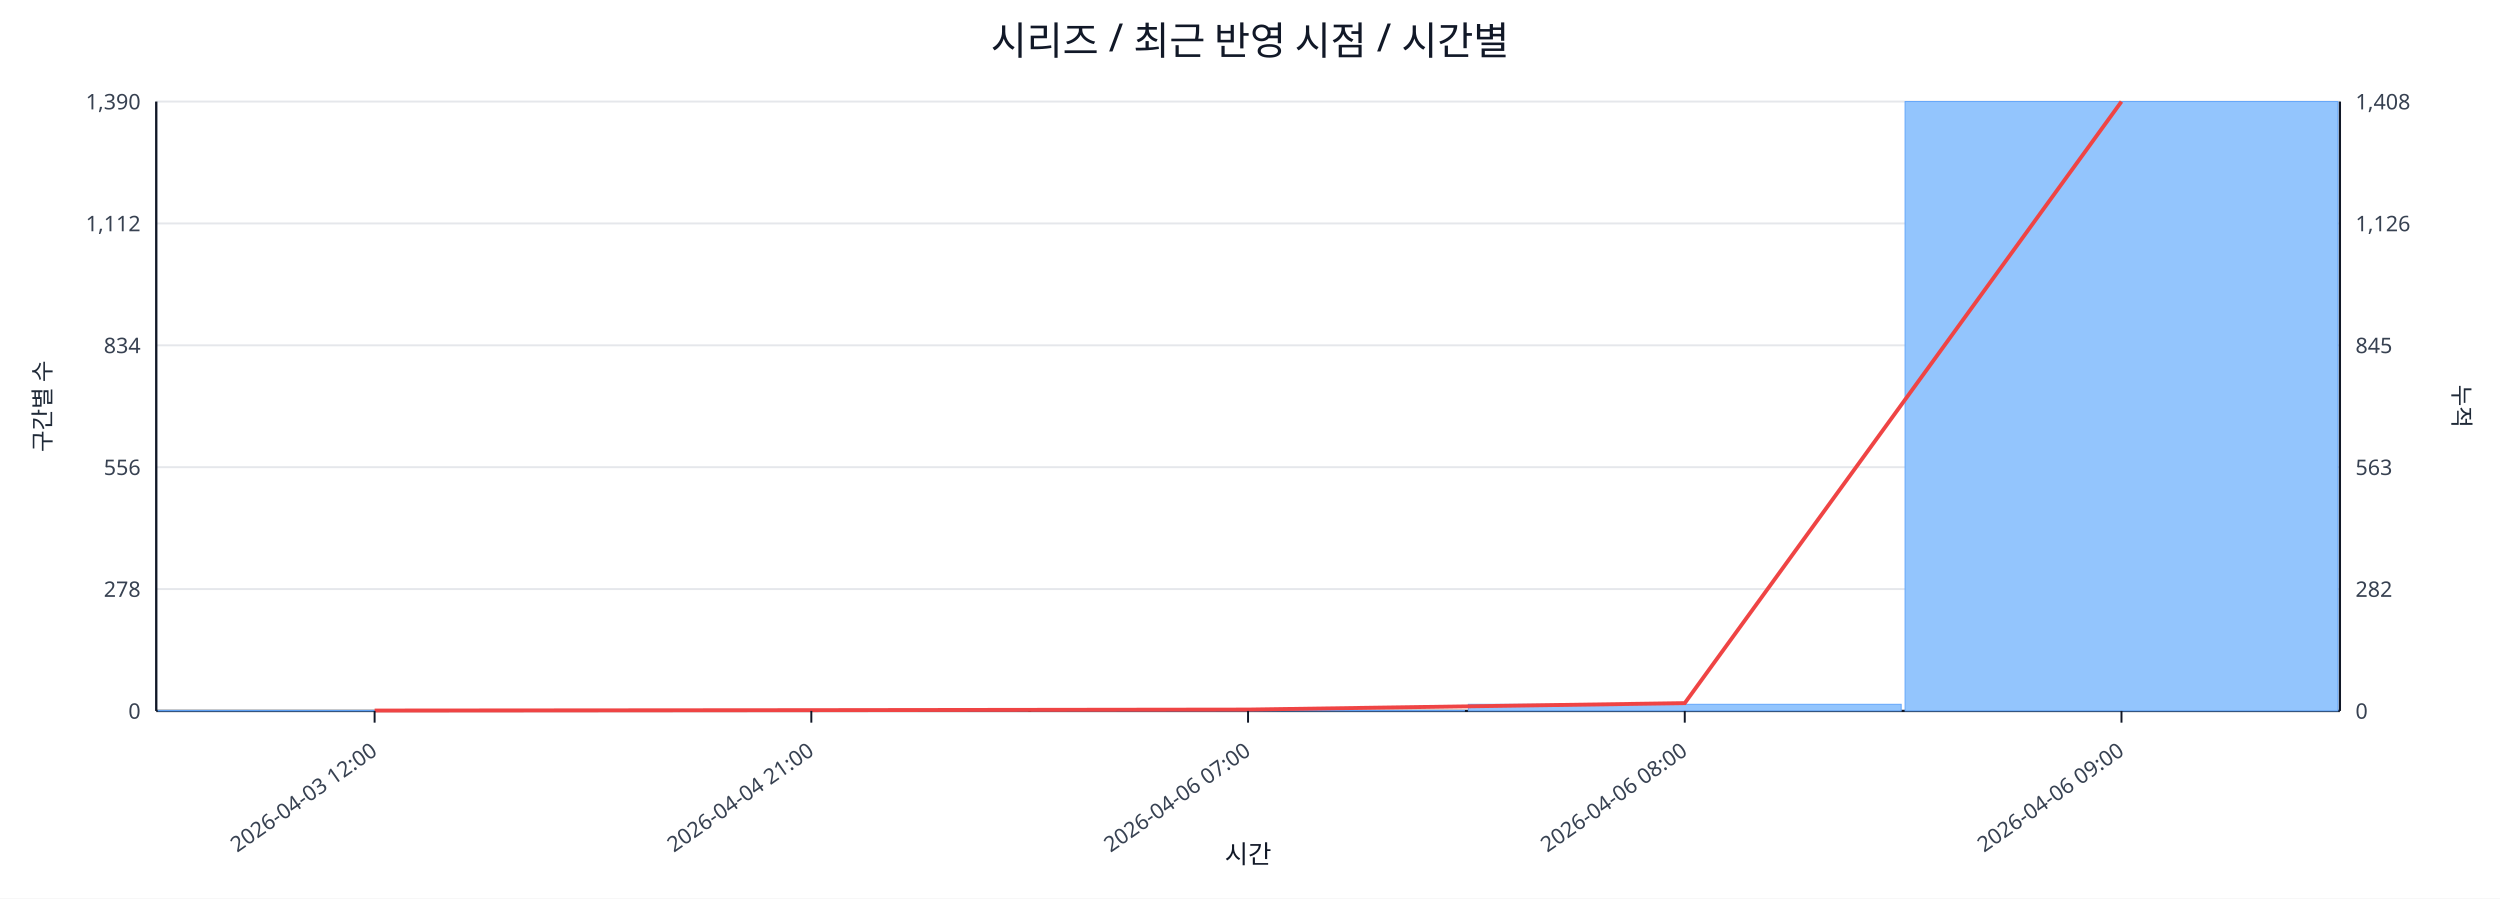
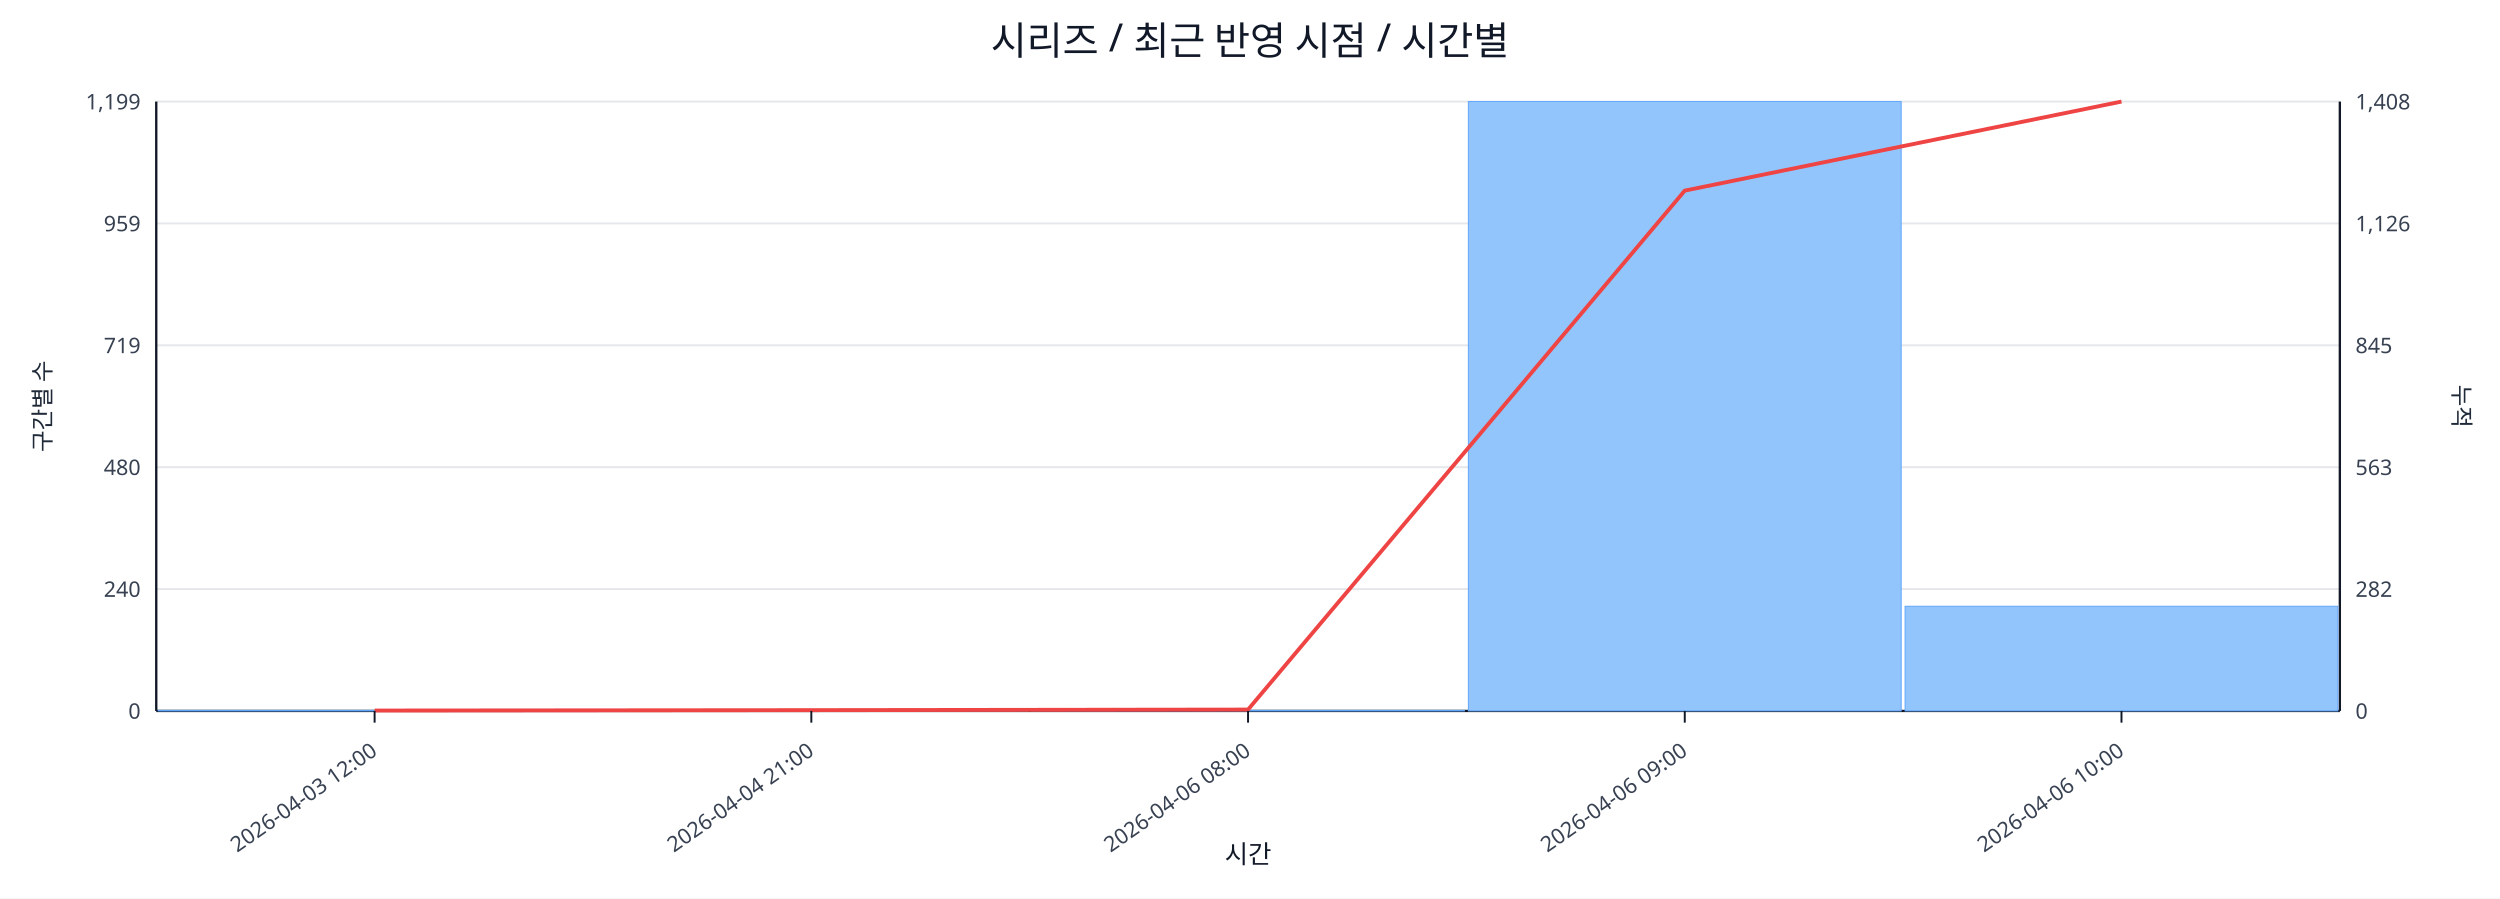
<svg xmlns="http://www.w3.org/2000/svg" width="1280" height="460" viewBox="0 0 1280 460">
  <rect x="0" y="0" width="100%" height="100%" fill="#ffffff" />
  <text x="640.0" y="28" font-size="20" text-anchor="middle" font-family="sans-serif" fill="#111827">시리즈 / 최근 반영 시점 / 시간별</text>
  <line x1="80.0" y1="52.0" x2="1198.0" y2="52.0" stroke="#e5e7eb" stroke-width="1" />
-   <text x="72.0" y="56.0" font-size="11" text-anchor="end" font-family="sans-serif" fill="#374151">1,390</text>
+   <text x="72.0" y="56.0" font-size="11" text-anchor="end" font-family="sans-serif" fill="#374151">1,199</text>
  <text x="1206.0" y="56.0" font-size="11" text-anchor="start" font-family="sans-serif" fill="#374151">1,408</text>
  <line x1="80.0" y1="114.4" x2="1198.0" y2="114.4" stroke="#e5e7eb" stroke-width="1" />
-   <text x="72.0" y="118.4" font-size="11" text-anchor="end" font-family="sans-serif" fill="#374151">1,112</text>
+   <text x="72.0" y="118.4" font-size="11" text-anchor="end" font-family="sans-serif" fill="#374151">959</text>
  <text x="1206.0" y="118.4" font-size="11" text-anchor="start" font-family="sans-serif" fill="#374151">1,126</text>
  <line x1="80.0" y1="176.8" x2="1198.0" y2="176.8" stroke="#e5e7eb" stroke-width="1" />
-   <text x="72.0" y="180.8" font-size="11" text-anchor="end" font-family="sans-serif" fill="#374151">834</text>
+   <text x="72.0" y="180.8" font-size="11" text-anchor="end" font-family="sans-serif" fill="#374151">719</text>
  <text x="1206.0" y="180.8" font-size="11" text-anchor="start" font-family="sans-serif" fill="#374151">845</text>
  <line x1="80.0" y1="239.2" x2="1198.0" y2="239.2" stroke="#e5e7eb" stroke-width="1" />
-   <text x="72.0" y="243.2" font-size="11" text-anchor="end" font-family="sans-serif" fill="#374151">556</text>
+   <text x="72.0" y="243.2" font-size="11" text-anchor="end" font-family="sans-serif" fill="#374151">480</text>
  <text x="1206.0" y="243.2" font-size="11" text-anchor="start" font-family="sans-serif" fill="#374151">563</text>
  <line x1="80.0" y1="301.6" x2="1198.0" y2="301.6" stroke="#e5e7eb" stroke-width="1" />
-   <text x="72.0" y="305.6" font-size="11" text-anchor="end" font-family="sans-serif" fill="#374151">278</text>
+   <text x="72.0" y="305.6" font-size="11" text-anchor="end" font-family="sans-serif" fill="#374151">240</text>
  <text x="1206.0" y="305.6" font-size="11" text-anchor="start" font-family="sans-serif" fill="#374151">282</text>
  <line x1="80.0" y1="364.0" x2="1198.0" y2="364.0" stroke="#e5e7eb" stroke-width="1" />
  <text x="72.0" y="368.0" font-size="11" text-anchor="end" font-family="sans-serif" fill="#374151">0</text>
  <text x="1206.0" y="368.0" font-size="11" text-anchor="start" font-family="sans-serif" fill="#374151">0</text>
  <line x1="80.0" y1="364.0" x2="1198.0" y2="364.0" stroke="#111827" stroke-width="1.2" />
  <line x1="80.0" y1="52.0" x2="80.0" y2="364.0" stroke="#111827" stroke-width="1.2" />
  <line x1="1198.0" y1="52.0" x2="1198.0" y2="364.0" stroke="#111827" stroke-width="1.2" />
-   <rect x="81.0" y="363.8" width="221.6" height="0.2" fill="#93c5fd" stroke="#60a5fa" stroke-width="0.5" />
-   <rect x="304.6" y="363.8" width="221.6" height="0.2" fill="#93c5fd" stroke="#60a5fa" stroke-width="0.5" />
-   <rect x="528.2" y="363.8" width="221.6" height="0.2" fill="#93c5fd" stroke="#60a5fa" stroke-width="0.5" />
-   <rect x="751.8" y="360.6" width="221.6" height="3.4" fill="#93c5fd" stroke="#60a5fa" stroke-width="0.5" />
-   <rect x="975.4" y="52.0" width="221.6" height="312.0" fill="#93c5fd" stroke="#60a5fa" stroke-width="0.5" />
-   <polyline fill="none" stroke="#ef4444" stroke-width="2" points="191.8,363.8 415.4,363.6 639.0,363.3 862.6,360.0 1086.2,52.0" />
+   <rect x="81.0" y="363.7" width="221.6" height="0.3" fill="#93c5fd" stroke="#60a5fa" stroke-width="0.5" />
+   <rect x="304.6" y="363.7" width="221.6" height="0.3" fill="#93c5fd" stroke="#60a5fa" stroke-width="0.5" />
+   <rect x="528.2" y="363.7" width="221.6" height="0.3" fill="#93c5fd" stroke="#60a5fa" stroke-width="0.5" />
+   <rect x="751.8" y="52.0" width="221.6" height="312.0" fill="#93c5fd" stroke="#60a5fa" stroke-width="0.5" />
+   <rect x="975.4" y="310.4" width="221.6" height="53.6" fill="#93c5fd" stroke="#60a5fa" stroke-width="0.5" />
+   <polyline fill="none" stroke="#ef4444" stroke-width="2" points="191.8,363.8 415.4,363.6 639.0,363.3 862.6,97.6 1086.2,52.0" />
  <line x1="191.8" y1="364.0" x2="191.8" y2="370.0" stroke="#111827" stroke-width="1" />
  <text x="193.8" y="386.0" font-size="11" text-anchor="end" transform="rotate(-35 193.8 386.0)" font-family="sans-serif" fill="#374151">2026-04-03 12:00</text>
  <line x1="415.4" y1="364.0" x2="415.4" y2="370.0" stroke="#111827" stroke-width="1" />
  <text x="417.4" y="386.0" font-size="11" text-anchor="end" transform="rotate(-35 417.4 386.0)" font-family="sans-serif" fill="#374151">2026-04-04 21:00</text>
  <line x1="639.0" y1="364.0" x2="639.0" y2="370.0" stroke="#111827" stroke-width="1" />
-   <text x="641.0" y="386.0" font-size="11" text-anchor="end" transform="rotate(-35 641.0 386.0)" font-family="sans-serif" fill="#374151">2026-04-06 07:00</text>
+   <text x="641.0" y="386.0" font-size="11" text-anchor="end" transform="rotate(-35 641.0 386.0)" font-family="sans-serif" fill="#374151">2026-04-06 08:00</text>
  <line x1="862.6" y1="364.0" x2="862.6" y2="370.0" stroke="#111827" stroke-width="1" />
-   <text x="864.6" y="386.0" font-size="11" text-anchor="end" transform="rotate(-35 864.6 386.0)" font-family="sans-serif" fill="#374151">2026-04-06 08:00</text>
+   <text x="864.6" y="386.0" font-size="11" text-anchor="end" transform="rotate(-35 864.6 386.0)" font-family="sans-serif" fill="#374151">2026-04-06 09:00</text>
  <line x1="1086.2" y1="364.0" x2="1086.2" y2="370.0" stroke="#111827" stroke-width="1" />
-   <text x="1088.2" y="386.0" font-size="11" text-anchor="end" transform="rotate(-35 1088.2 386.0)" font-family="sans-serif" fill="#374151">2026-04-06 09:00</text>
+   <text x="1088.2" y="386.0" font-size="11" text-anchor="end" transform="rotate(-35 1088.2 386.0)" font-family="sans-serif" fill="#374151">2026-04-06 10:00</text>
  <text x="26" y="208.0" font-size="12" transform="rotate(-90 26 208.0)" text-anchor="middle" font-family="sans-serif" fill="#1f2937">구간별 수</text>
  <text x="1256.0" y="208.0" font-size="12" transform="rotate(90 1256.0 208.0)" text-anchor="middle" font-family="sans-serif" fill="#1f2937">누적</text>
  <text x="639.0" y="442.0" font-size="13" text-anchor="middle" font-family="sans-serif" fill="#111827">시간</text>
</svg>
